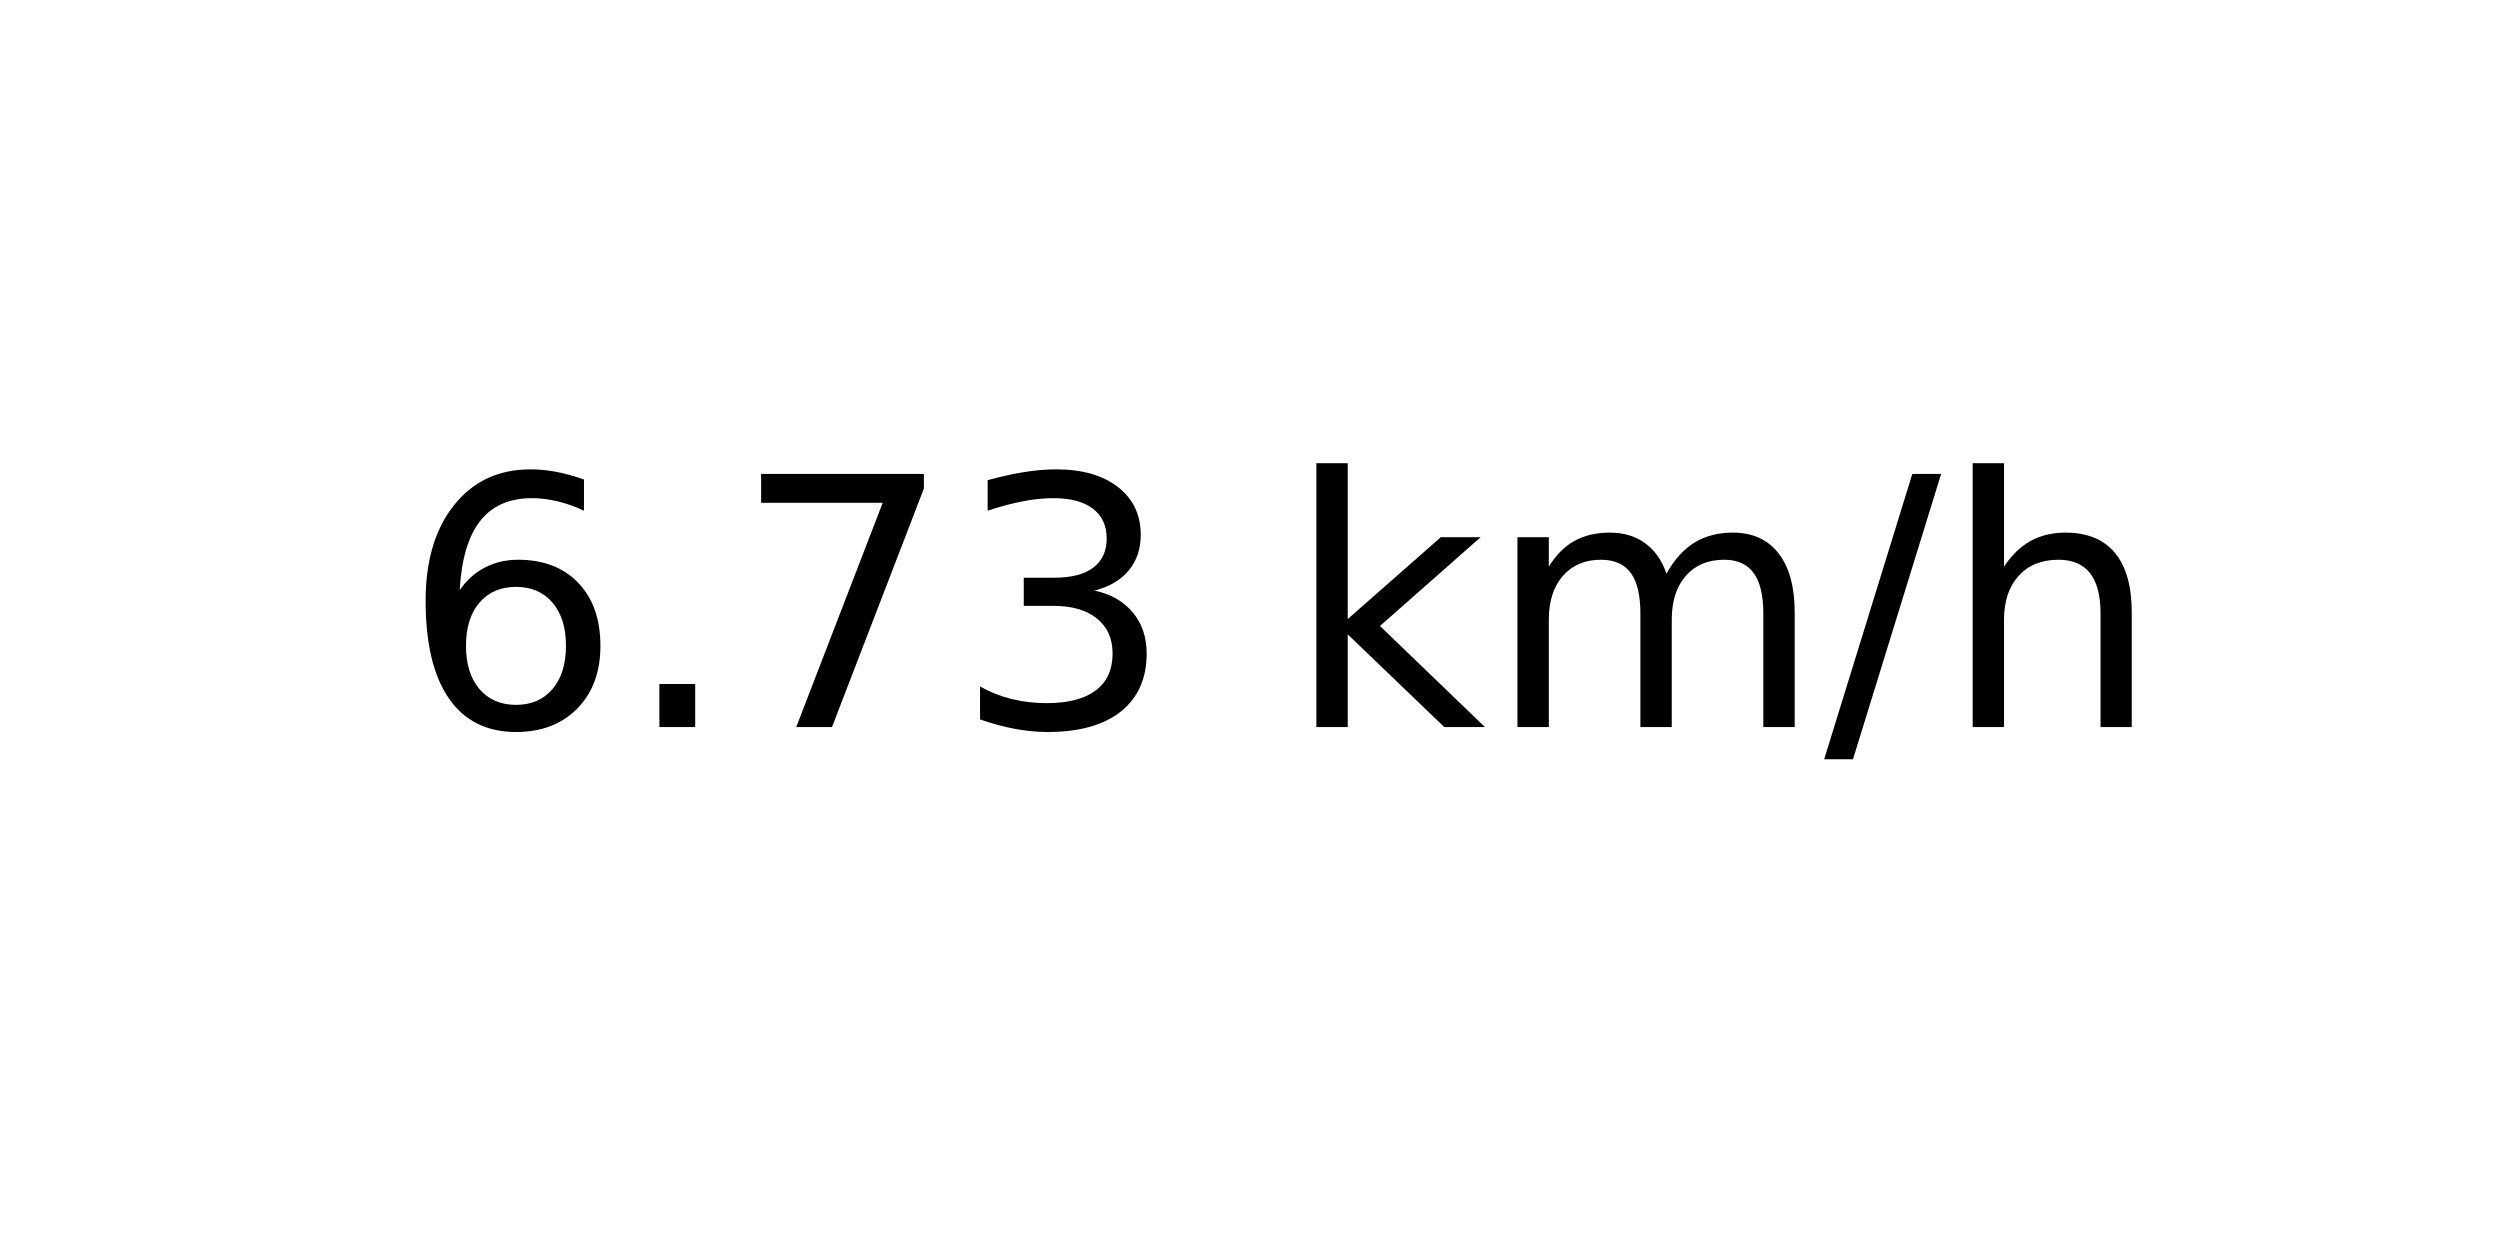
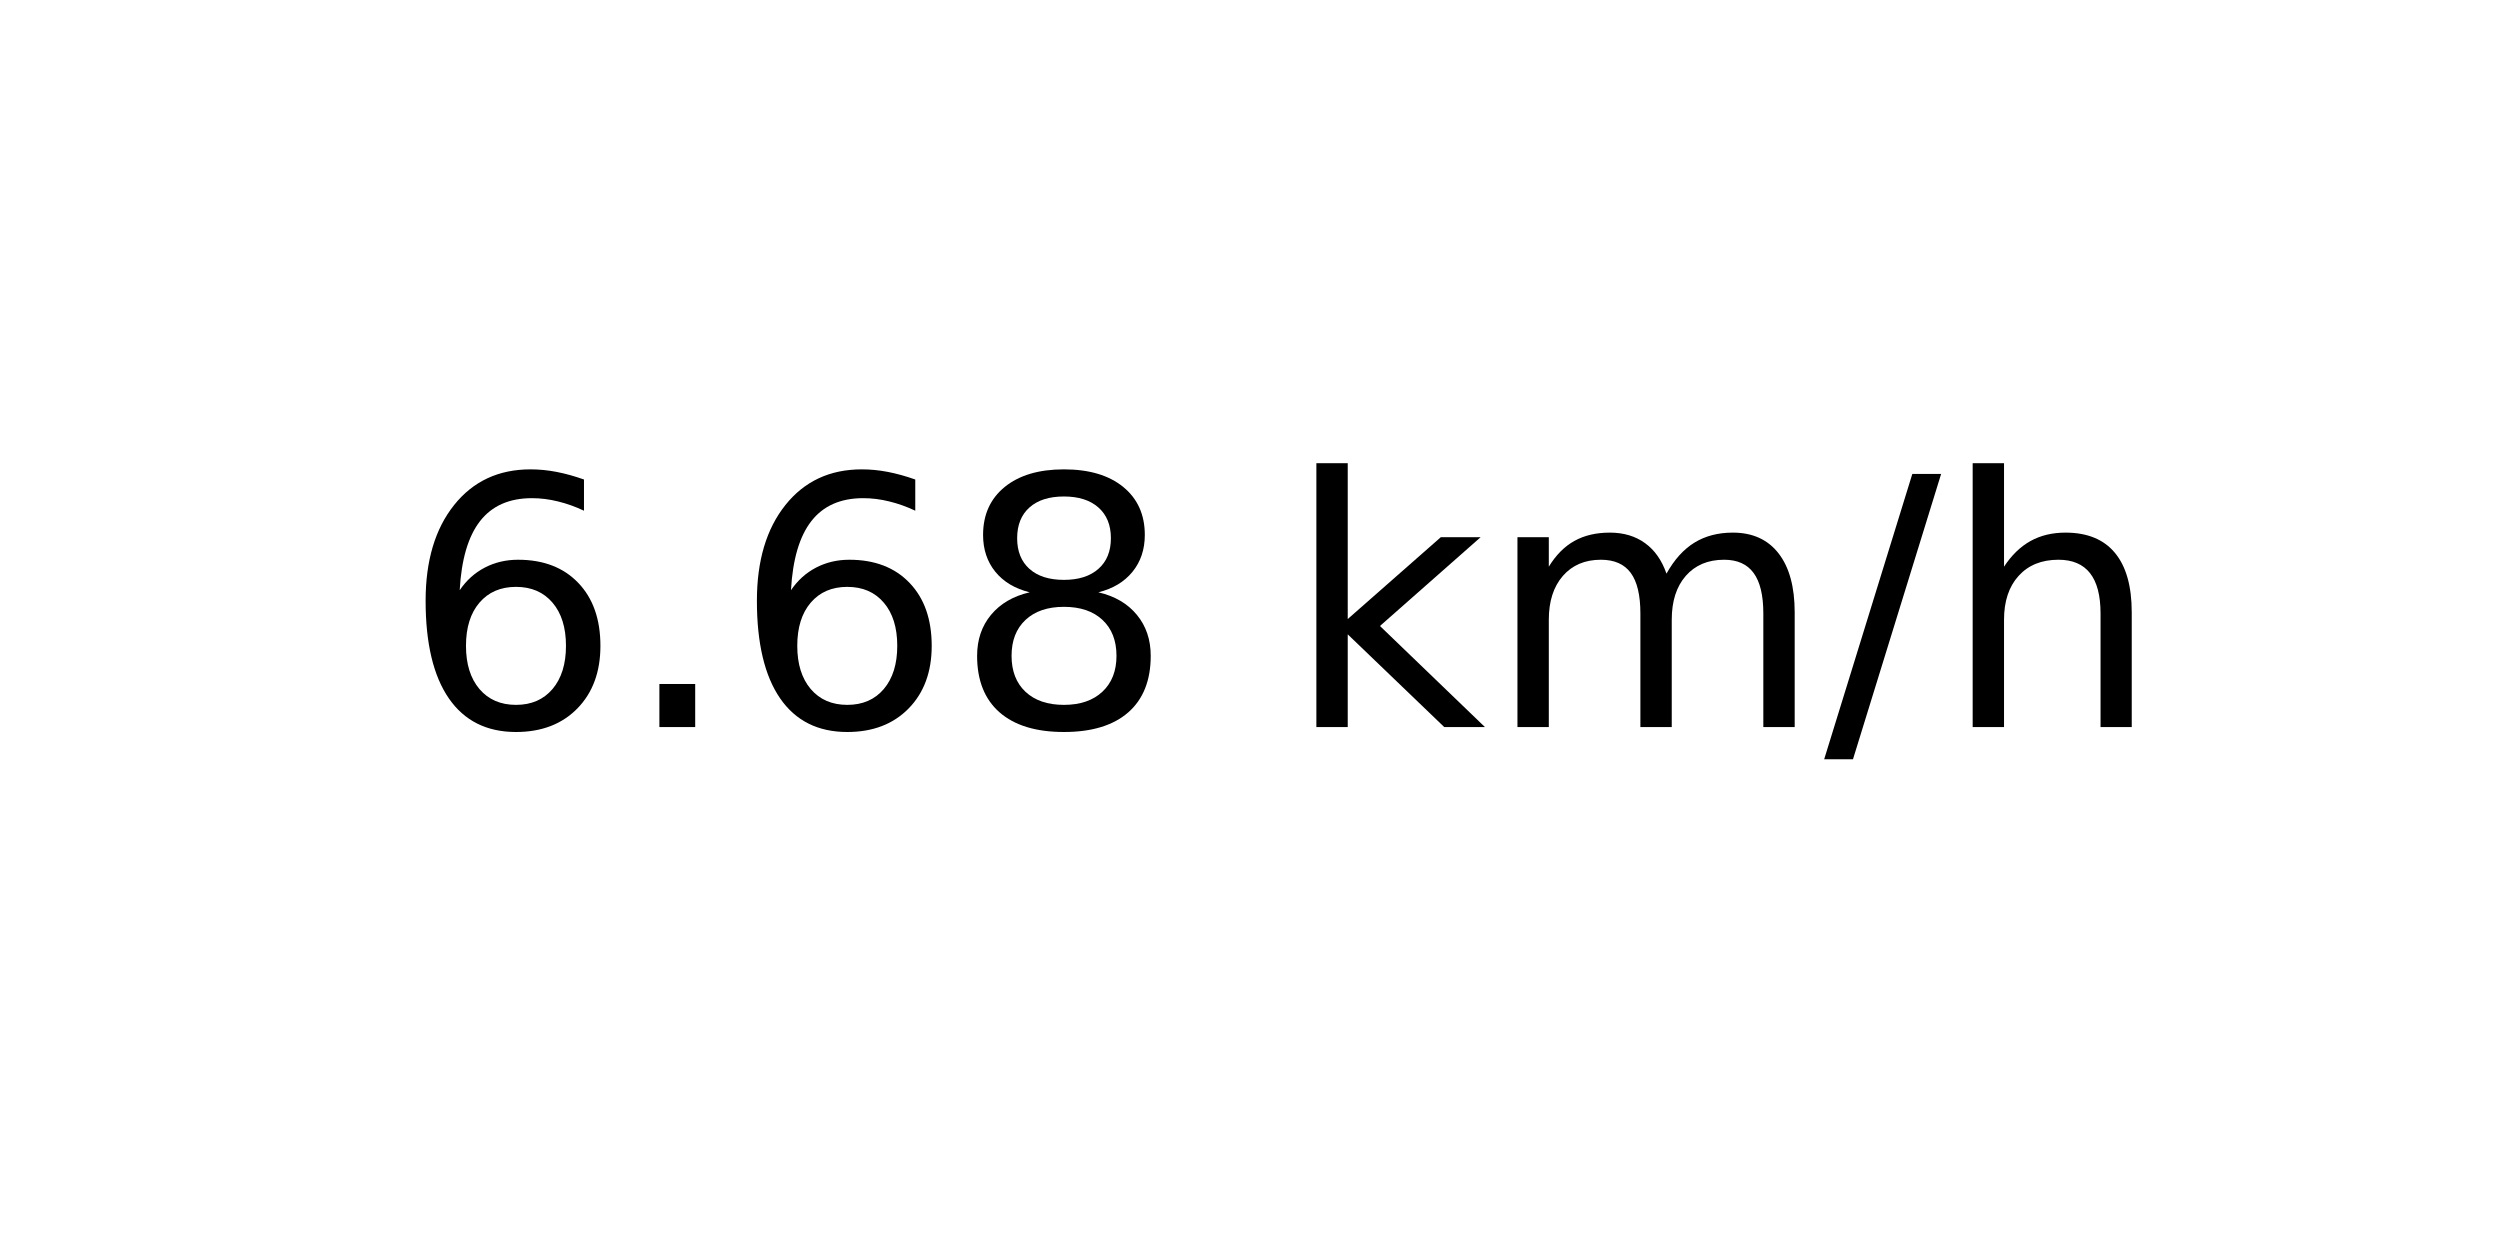
<svg xmlns="http://www.w3.org/2000/svg" xmlns:xlink="http://www.w3.org/1999/xlink" width="72pt" height="36pt" viewBox="0 0 72 36" version="1.1">
  <defs>
    <style type="text/css">*{stroke-linejoin: round; stroke-linecap: butt}</style>
  </defs>
  <g id="figure_1">
    <g id="axes_1">
      <g id="text_1">
        <g transform="translate(11.55937 20.93937) scale(0.1 -0.1)">
          <defs>
            <path id="DejaVuSans-36" d="M 2113 2584  Q 1688 2584 1439 2293  Q 1191 2003 1191 1497  Q 1191 994 1439 701  Q 1688 409 2113 409  Q 2538 409 2786 701  Q 3034 994 3034 1497  Q 3034 2003 2786 2293  Q 2538 2584 2113 2584  z M 3366 4563  L 3366 3988  Q 3128 4100 2886 4159  Q 2644 4219 2406 4219  Q 1781 4219 1451 3797  Q 1122 3375 1075 2522  Q 1259 2794 1537 2939  Q 1816 3084 2150 3084  Q 2853 3084 3261 2657  Q 3669 2231 3669 1497  Q 3669 778 3244 343  Q 2819 -91 2113 -91  Q 1303 -91 875 529  Q 447 1150 447 2328  Q 447 3434 972 4092  Q 1497 4750 2381 4750  Q 2619 4750 2861 4703  Q 3103 4656 3366 4563  z " transform="scale(0.015625)" />
            <path id="DejaVuSans-2e" d="M 684 794  L 1344 794  L 1344 0  L 684 0  L 684 794  z " transform="scale(0.015625)" />
-             <path id="DejaVuSans-37" d="M 525 4666  L 3525 4666  L 3525 4397  L 1831 0  L 1172 0  L 2766 4134  L 525 4134  L 525 4666  z " transform="scale(0.015625)" />
-             <path id="DejaVuSans-33" d="M 2597 2516  Q 3050 2419 3304 2112  Q 3559 1806 3559 1356  Q 3559 666 3084 287  Q 2609 -91 1734 -91  Q 1441 -91 1130 -33  Q 819 25 488 141  L 488 750  Q 750 597 1062 519  Q 1375 441 1716 441  Q 2309 441 2620 675  Q 2931 909 2931 1356  Q 2931 1769 2642 2001  Q 2353 2234 1838 2234  L 1294 2234  L 1294 2753  L 1863 2753  Q 2328 2753 2575 2939  Q 2822 3125 2822 3475  Q 2822 3834 2567 4026  Q 2313 4219 1838 4219  Q 1578 4219 1281 4162  Q 984 4106 628 3988  L 628 4550  Q 988 4650 1302 4700  Q 1616 4750 1894 4750  Q 2613 4750 3031 4423  Q 3450 4097 3450 3541  Q 3450 3153 3228 2886  Q 3006 2619 2597 2516  z " transform="scale(0.015625)" />
+             <path id="DejaVuSans-38" d="M 2034 2216  Q 1584 2216 1326 1975  Q 1069 1734 1069 1313  Q 1069 891 1326 650  Q 1584 409 2034 409  Q 2484 409 2743 651  Q 3003 894 3003 1313  Q 3003 1734 2745 1975  Q 2488 2216 2034 2216  z M 1403 2484  Q 997 2584 770 2862  Q 544 3141 544 3541  Q 544 4100 942 4425  Q 1341 4750 2034 4750  Q 2731 4750 3128 4425  Q 3525 4100 3525 3541  Q 3525 3141 3298 2862  Q 3072 2584 2669 2484  Q 3125 2378 3379 2068  Q 3634 1759 3634 1313  Q 3634 634 3220 271  Q 2806 -91 2034 -91  Q 1263 -91 848 271  Q 434 634 434 1313  Q 434 1759 690 2068  Q 947 2378 1403 2484  z M 1172 3481  Q 1172 3119 1398 2916  Q 1625 2713 2034 2713  Q 2441 2713 2670 2916  Q 2900 3119 2900 3481  Q 2900 3844 2670 4047  Q 2441 4250 2034 4250  Q 1625 4250 1398 4047  Q 1172 3844 1172 3481  z " transform="scale(0.015625)" />
            <path id="DejaVuSans-20" transform="scale(0.015625)" />
            <path id="DejaVuSans-6b" d="M 581 4863  L 1159 4863  L 1159 1991  L 2875 3500  L 3609 3500  L 1753 1863  L 3688 0  L 2938 0  L 1159 1709  L 1159 0  L 581 0  L 581 4863  z " transform="scale(0.015625)" />
            <path id="DejaVuSans-6d" d="M 3328 2828  Q 3544 3216 3844 3400  Q 4144 3584 4550 3584  Q 5097 3584 5394 3201  Q 5691 2819 5691 2113  L 5691 0  L 5113 0  L 5113 2094  Q 5113 2597 4934 2840  Q 4756 3084 4391 3084  Q 3944 3084 3684 2787  Q 3425 2491 3425 1978  L 3425 0  L 2847 0  L 2847 2094  Q 2847 2600 2669 2842  Q 2491 3084 2119 3084  Q 1678 3084 1418 2786  Q 1159 2488 1159 1978  L 1159 0  L 581 0  L 581 3500  L 1159 3500  L 1159 2956  Q 1356 3278 1631 3431  Q 1906 3584 2284 3584  Q 2666 3584 2933 3390  Q 3200 3197 3328 2828  z " transform="scale(0.015625)" />
            <path id="DejaVuSans-2f" d="M 1625 4666  L 2156 4666  L 531 -594  L 0 -594  L 1625 4666  z " transform="scale(0.015625)" />
            <path id="DejaVuSans-68" d="M 3513 2113  L 3513 0  L 2938 0  L 2938 2094  Q 2938 2591 2744 2837  Q 2550 3084 2163 3084  Q 1697 3084 1428 2787  Q 1159 2491 1159 1978  L 1159 0  L 581 0  L 581 4863  L 1159 4863  L 1159 2956  Q 1366 3272 1645 3428  Q 1925 3584 2291 3584  Q 2894 3584 3203 3211  Q 3513 2838 3513 2113  z " transform="scale(0.015625)" />
          </defs>
          <use xlink:href="#DejaVuSans-36" />
          <use xlink:href="#DejaVuSans-2e" x="63.623" />
-           <use xlink:href="#DejaVuSans-37" x="95.41" />
-           <use xlink:href="#DejaVuSans-33" x="159.033" />
+           <use xlink:href="#DejaVuSans-36" x="95.41" />
+           <use xlink:href="#DejaVuSans-38" x="159.033" />
          <use xlink:href="#DejaVuSans-20" x="222.656" />
          <use xlink:href="#DejaVuSans-6b" x="254.443" />
          <use xlink:href="#DejaVuSans-6d" x="312.354" />
          <use xlink:href="#DejaVuSans-2f" x="409.766" />
          <use xlink:href="#DejaVuSans-68" x="443.457" />
        </g>
      </g>
    </g>
  </g>
</svg>
